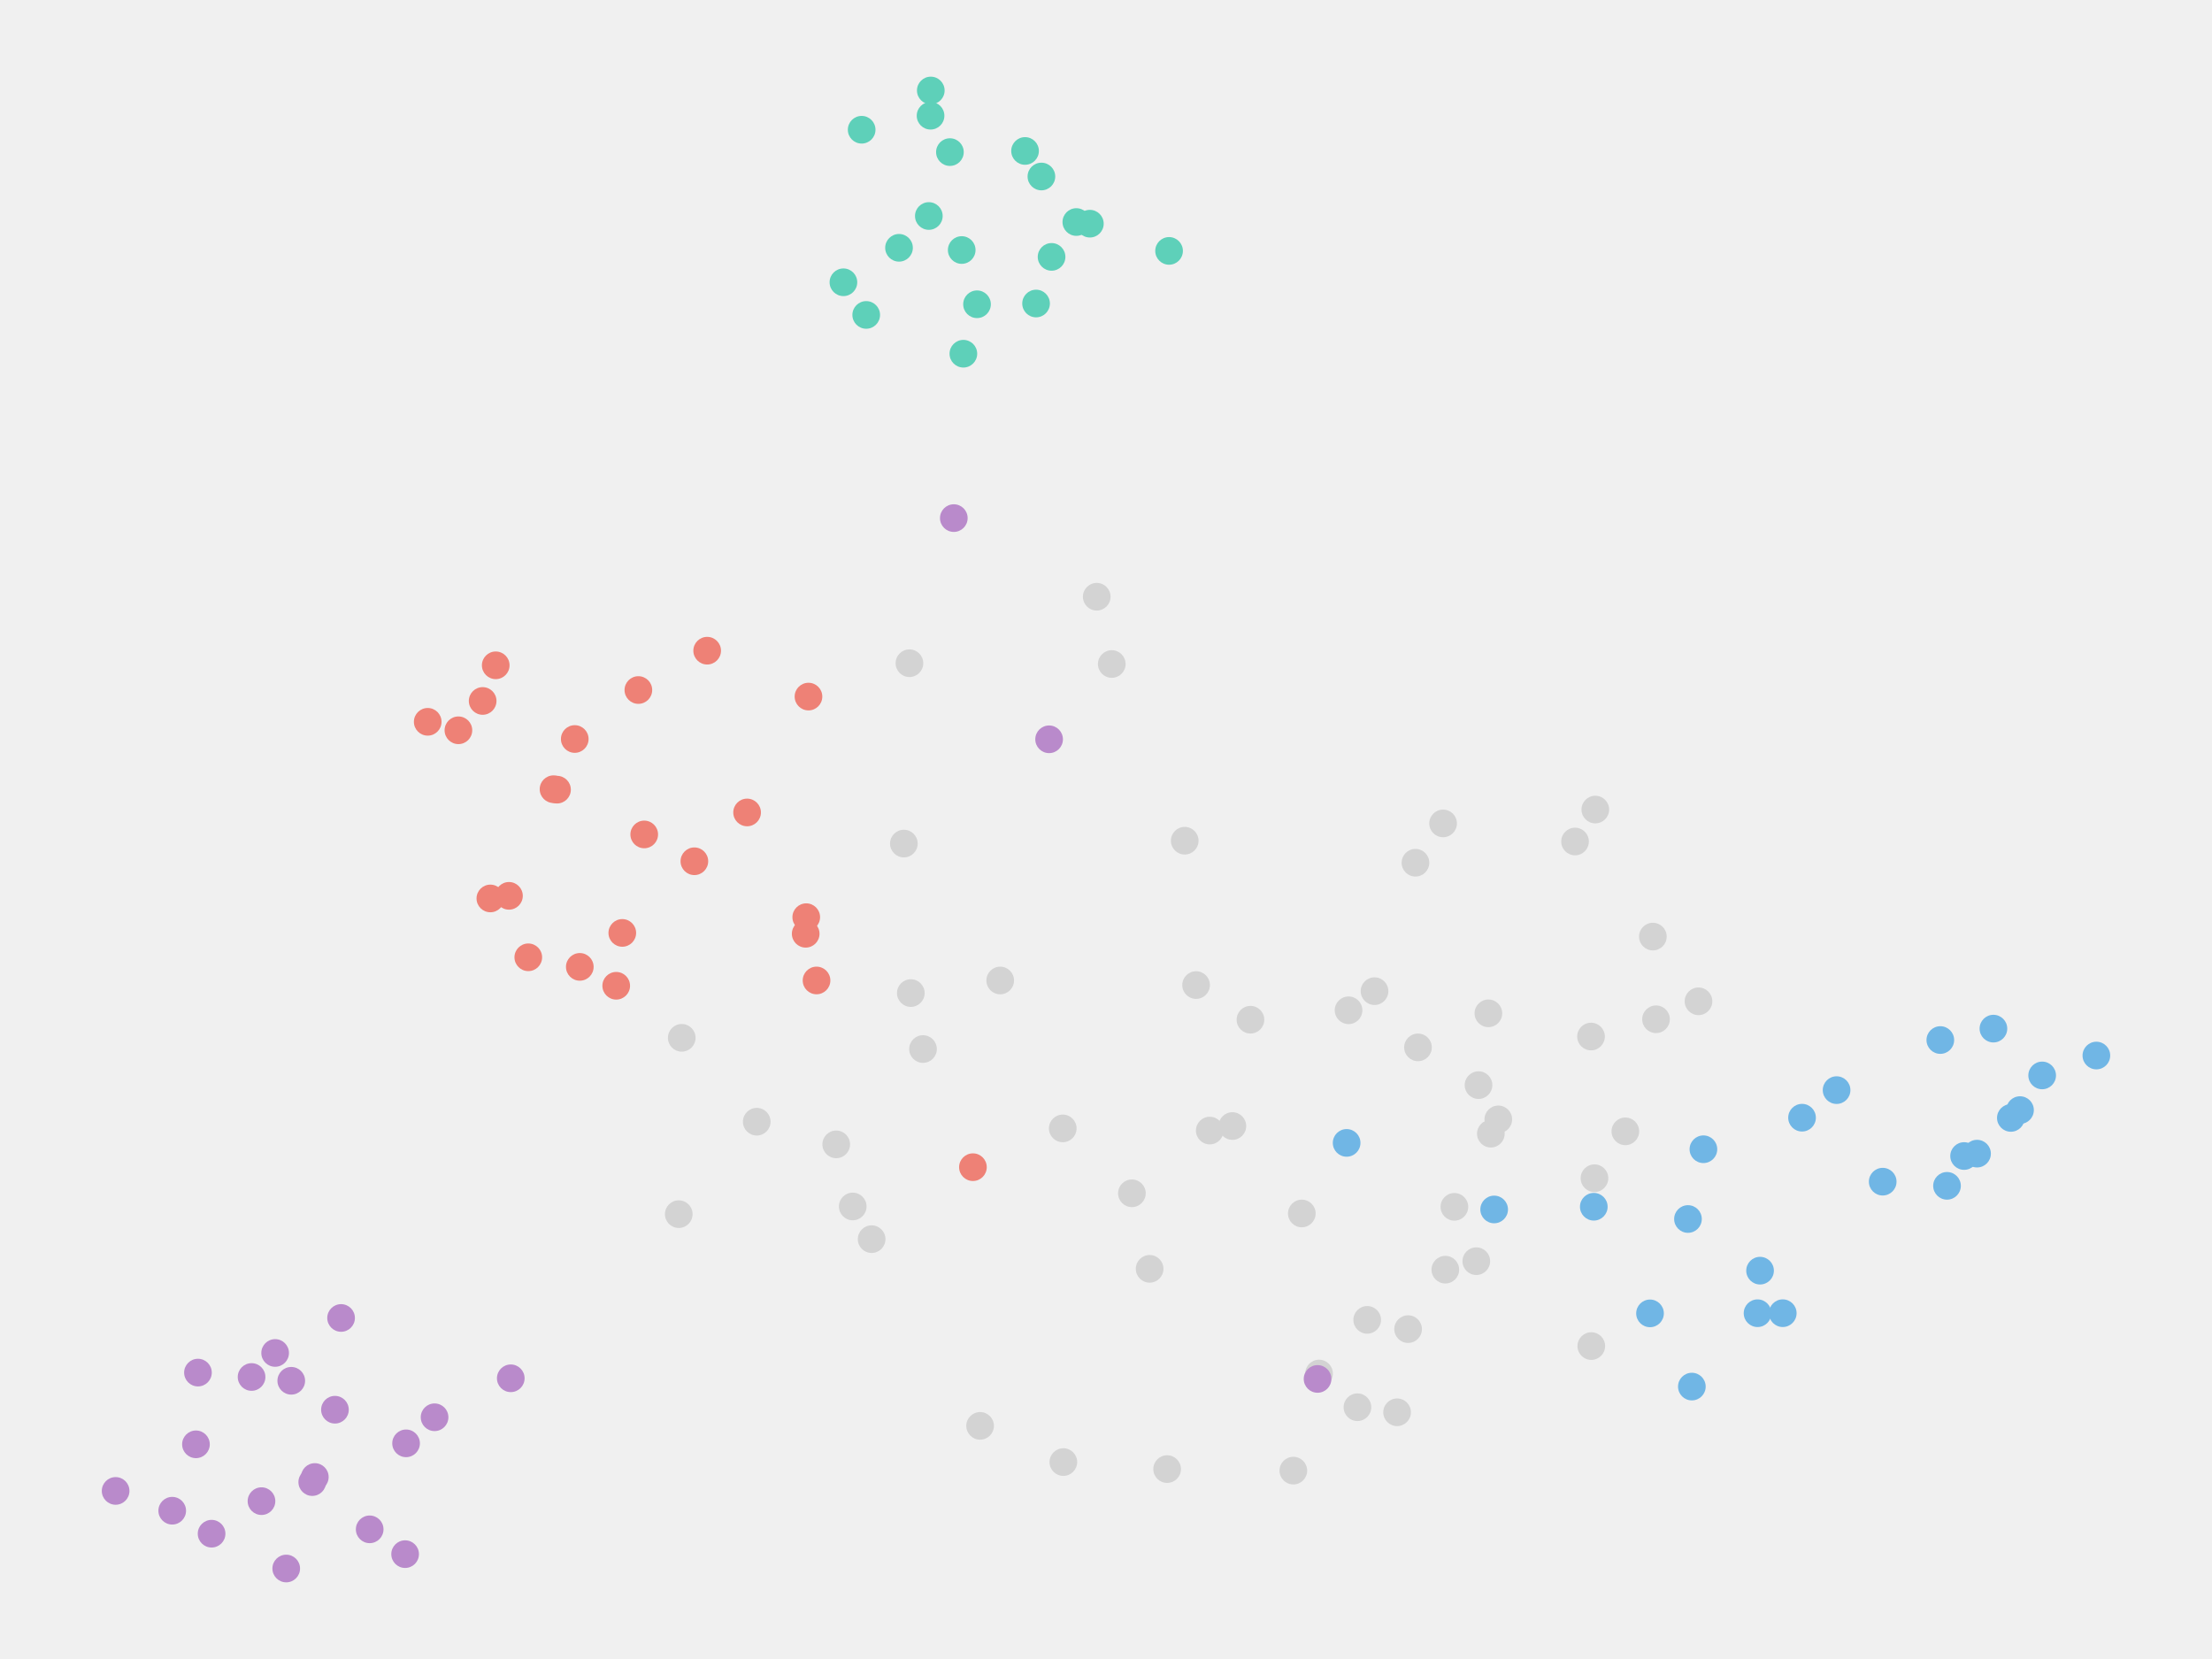
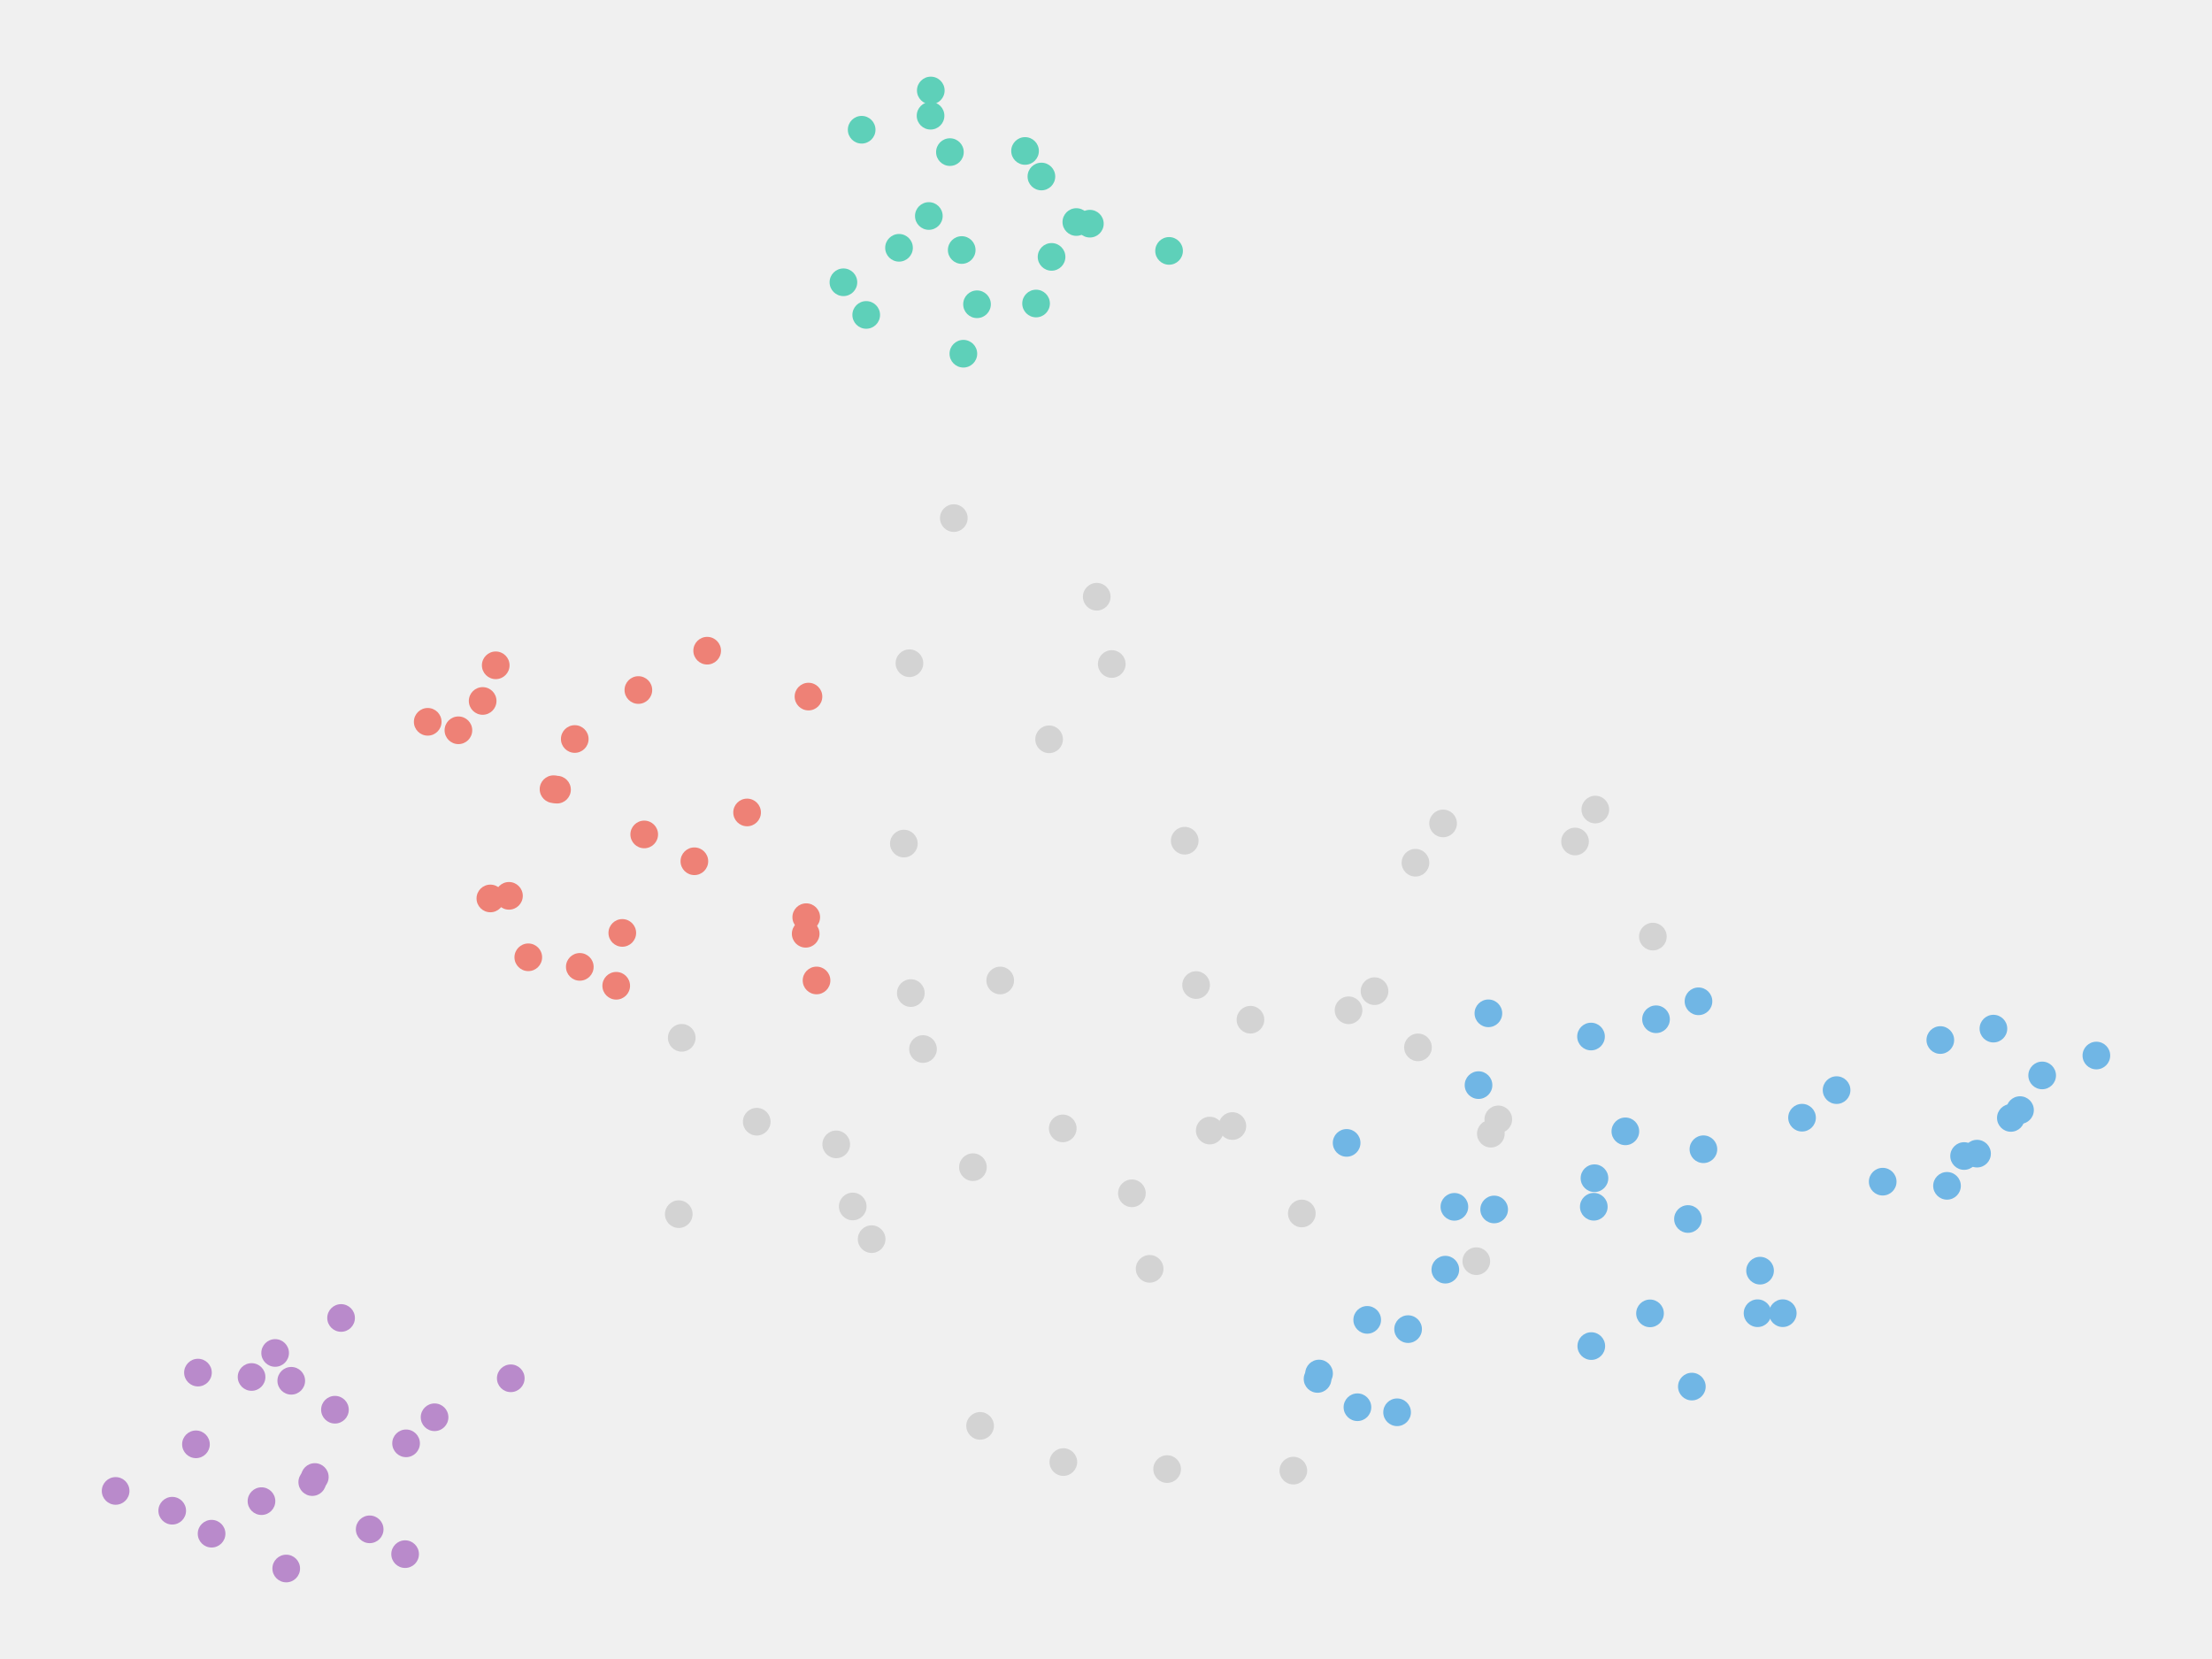
<svg xmlns="http://www.w3.org/2000/svg" width="800" height="600" viewBox="0 0 800 600" preserveAspectRatio="xMidYMid meet">
  <g class="datapoint" data-cid="264">
-     <circle class="visible" cx="509.257" cy="480.695" r="5" fill="lightgray" fill-opacity="1.0" stroke="none" style="mix-blend-mode: darken;" />
+     <circle class="visible" cx="509.257" cy="480.695" r="5" fill="#70b6e5" fill-opacity="1.0" stroke="none" style="mix-blend-mode: darken;" />
    <circle cx="509.257" cy="480.695" r="10" fill="white" fill-opacity="0" stroke="none" />
  </g>
  <g class="datapoint" data-cid="272">
    <circle class="visible" cx="422.108" cy="531.314" r="5" fill="lightgray" fill-opacity="1.0" stroke="none" style="mix-blend-mode: darken;" />
    <circle cx="422.108" cy="531.314" r="10" fill="white" fill-opacity="0" stroke="none" />
  </g>
  <g class="datapoint" data-cid="289">
    <circle class="visible" cx="361.738" cy="354.606" r="5" fill="lightgray" fill-opacity="1.0" stroke="none" style="mix-blend-mode: darken;" />
    <circle cx="361.738" cy="354.606" r="10" fill="white" fill-opacity="0" stroke="none" />
  </g>
  <g class="datapoint" data-cid="290">
-     <circle class="visible" cx="494.469" cy="477.348" r="5" fill="lightgray" fill-opacity="1.0" stroke="none" style="mix-blend-mode: darken;" />
+     <circle class="visible" cx="494.469" cy="477.348" r="5" fill="#70b6e5" fill-opacity="1.0" stroke="none" style="mix-blend-mode: darken;" />
    <circle cx="494.469" cy="477.348" r="10" fill="white" fill-opacity="0" stroke="none" />
  </g>
  <g class="datapoint" data-cid="323">
    <circle class="visible" cx="541.881" cy="404.838" r="5" fill="lightgray" fill-opacity="1.0" stroke="none" style="mix-blend-mode: darken;" />
    <circle cx="541.881" cy="404.838" r="10" fill="white" fill-opacity="0" stroke="none" />
  </g>
  <g class="datapoint" data-cid="479">
-     <circle class="visible" cx="575.415" cy="374.878" r="5" fill="lightgray" fill-opacity="1.0" stroke="none" style="mix-blend-mode: darken;" />
+     <circle class="visible" cx="575.415" cy="374.878" r="5" fill="#70b6e5" fill-opacity="1.0" stroke="none" style="mix-blend-mode: darken;" />
    <circle cx="575.415" cy="374.878" r="10" fill="white" fill-opacity="0" stroke="none" />
  </g>
  <g class="datapoint" data-cid="984">
-     <circle class="visible" cx="522.724" cy="459.192" r="5" fill="lightgray" fill-opacity="1.0" stroke="none" style="mix-blend-mode: darken;" />
+     <circle class="visible" cx="522.724" cy="459.192" r="5" fill="#70b6e5" fill-opacity="1.0" stroke="none" style="mix-blend-mode: darken;" />
    <circle cx="522.724" cy="459.192" r="10" fill="white" fill-opacity="0" stroke="none" />
  </g>
  <g class="datapoint" data-cid="412">
    <circle class="visible" cx="467.755" cy="531.871" r="5" fill="lightgray" fill-opacity="1.0" stroke="none" style="mix-blend-mode: darken;" />
    <circle cx="467.755" cy="531.871" r="10" fill="white" fill-opacity="0" stroke="none" />
  </g>
  <g class="datapoint" data-cid="425">
    <circle class="visible" cx="333.818" cy="379.398" r="5" fill="lightgray" fill-opacity="1.0" stroke="none" style="mix-blend-mode: darken;" />
    <circle cx="333.818" cy="379.398" r="10" fill="white" fill-opacity="0" stroke="none" />
  </g>
  <g class="datapoint" data-cid="446">
    <circle class="visible" cx="487.723" cy="365.384" r="5" fill="lightgray" fill-opacity="1.0" stroke="none" style="mix-blend-mode: darken;" />
    <circle cx="487.723" cy="365.384" r="10" fill="white" fill-opacity="0" stroke="none" />
  </g>
  <g class="datapoint" data-cid="1262">
-     <circle class="visible" cx="587.833" cy="409.162" r="5" fill="lightgray" fill-opacity="1.0" stroke="none" style="mix-blend-mode: darken;" />
+     <circle class="visible" cx="587.833" cy="409.162" r="5" fill="#70b6e5" fill-opacity="1.0" stroke="none" style="mix-blend-mode: darken;" />
    <circle cx="587.833" cy="409.162" r="10" fill="white" fill-opacity="0" stroke="none" />
  </g>
  <g class="datapoint" data-cid="500">
    <circle class="visible" cx="246.561" cy="375.343" r="5" fill="lightgray" fill-opacity="1.0" stroke="none" style="mix-blend-mode: darken;" />
    <circle cx="246.561" cy="375.343" r="10" fill="white" fill-opacity="0" stroke="none" />
  </g>
  <g class="datapoint" data-cid="535">
    <circle class="visible" cx="576.966" cy="292.788" r="5" fill="lightgray" fill-opacity="1.0" stroke="none" style="mix-blend-mode: darken;" />
    <circle cx="576.966" cy="292.788" r="10" fill="white" fill-opacity="0" stroke="none" />
  </g>
  <g class="datapoint" data-cid="567">
    <circle class="visible" cx="396.65" cy="215.814" r="5" fill="lightgray" fill-opacity="1.0" stroke="none" style="mix-blend-mode: darken;" />
    <circle cx="396.65" cy="215.814" r="10" fill="white" fill-opacity="0" stroke="none" />
  </g>
  <g class="datapoint" data-cid="588">
    <circle class="visible" cx="415.78" cy="458.892" r="5" fill="lightgray" fill-opacity="1.0" stroke="none" style="mix-blend-mode: darken;" />
    <circle cx="415.78" cy="458.892" r="10" fill="white" fill-opacity="0" stroke="none" />
  </g>
  <g class="datapoint" data-cid="1286">
-     <circle class="visible" cx="477.056" cy="496.752" r="5" fill="lightgray" fill-opacity="1.0" stroke="none" style="mix-blend-mode: darken;" />
+     <circle class="visible" cx="477.056" cy="496.752" r="5" fill="#70b6e5" fill-opacity="1.0" stroke="none" style="mix-blend-mode: darken;" />
    <circle cx="477.056" cy="496.752" r="10" fill="white" fill-opacity="0" stroke="none" />
  </g>
  <g class="datapoint" data-cid="355">
-     <circle class="visible" cx="598.922" cy="368.629" r="5" fill="lightgray" fill-opacity="1.0" stroke="none" style="mix-blend-mode: darken;" />
+     <circle class="visible" cx="598.922" cy="368.629" r="5" fill="#70b6e5" fill-opacity="1.0" stroke="none" style="mix-blend-mode: darken;" />
    <circle cx="598.922" cy="368.629" r="10" fill="white" fill-opacity="0" stroke="none" />
  </g>
  <g class="datapoint" data-cid="602">
-     <circle class="visible" cx="526" cy="436.465" r="5" fill="lightgray" fill-opacity="1.0" stroke="none" style="mix-blend-mode: darken;" />
+     <circle class="visible" cx="526" cy="436.465" r="5" fill="#70b6e5" fill-opacity="1.0" stroke="none" style="mix-blend-mode: darken;" />
    <circle cx="526" cy="436.465" r="10" fill="white" fill-opacity="0" stroke="none" />
  </g>
  <g class="datapoint" data-cid="642">
    <circle class="visible" cx="437.524" cy="408.886" r="5" fill="lightgray" fill-opacity="1.0" stroke="none" style="mix-blend-mode: darken;" />
    <circle cx="437.524" cy="408.886" r="10" fill="white" fill-opacity="0" stroke="none" />
  </g>
  <g class="datapoint" data-cid="714">
-     <circle class="visible" cx="490.936" cy="508.944" r="5" fill="lightgray" fill-opacity="1.0" stroke="none" style="mix-blend-mode: darken;" />
+     <circle class="visible" cx="490.936" cy="508.944" r="5" fill="#70b6e5" fill-opacity="1.0" stroke="none" style="mix-blend-mode: darken;" />
    <circle cx="490.936" cy="508.944" r="10" fill="white" fill-opacity="0" stroke="none" />
  </g>
  <g class="datapoint" data-cid="649">
    <circle class="visible" cx="326.895" cy="305.091" r="5" fill="lightgray" fill-opacity="1.0" stroke="none" style="mix-blend-mode: darken;" />
    <circle cx="326.895" cy="305.091" r="10" fill="white" fill-opacity="0" stroke="none" />
  </g>
  <g class="datapoint" data-cid="1084">
    <circle class="visible" cx="512.832" cy="378.796" r="5" fill="lightgray" fill-opacity="1.0" stroke="none" style="mix-blend-mode: darken;" />
    <circle cx="512.832" cy="378.796" r="10" fill="white" fill-opacity="0" stroke="none" />
  </g>
  <g class="datapoint" data-cid="669">
    <circle class="visible" cx="302.431" cy="413.879" r="5" fill="lightgray" fill-opacity="1.0" stroke="none" style="mix-blend-mode: darken;" />
    <circle cx="302.431" cy="413.879" r="10" fill="white" fill-opacity="0" stroke="none" />
  </g>
  <g class="datapoint" data-cid="711">
    <circle class="visible" cx="597.783" cy="338.729" r="5" fill="lightgray" fill-opacity="1.0" stroke="none" style="mix-blend-mode: darken;" />
    <circle cx="597.783" cy="338.729" r="10" fill="white" fill-opacity="0" stroke="none" />
  </g>
  <g class="datapoint" data-cid="1093">
-     <circle class="visible" cx="575.514" cy="486.829" r="5" fill="lightgray" fill-opacity="1.0" stroke="none" style="mix-blend-mode: darken;" />
+     <circle class="visible" cx="575.514" cy="486.829" r="5" fill="#70b6e5" fill-opacity="1.0" stroke="none" style="mix-blend-mode: darken;" />
    <circle cx="575.514" cy="486.829" r="10" fill="white" fill-opacity="0" stroke="none" />
  </g>
  <g class="datapoint" data-cid="756">
    <circle class="visible" cx="569.633" cy="304.342" r="5" fill="lightgray" fill-opacity="1.0" stroke="none" style="mix-blend-mode: darken;" />
    <circle cx="569.633" cy="304.342" r="10" fill="white" fill-opacity="0" stroke="none" />
  </g>
  <g class="datapoint" data-cid="871">
    <circle class="visible" cx="432.581" cy="356.262" r="5" fill="lightgray" fill-opacity="1.0" stroke="none" style="mix-blend-mode: darken;" />
    <circle cx="432.581" cy="356.262" r="10" fill="white" fill-opacity="0" stroke="none" />
  </g>
  <g class="datapoint" data-cid="874">
    <circle class="visible" cx="245.482" cy="439.112" r="5" fill="lightgray" fill-opacity="1.0" stroke="none" style="mix-blend-mode: darken;" />
    <circle cx="245.482" cy="439.112" r="10" fill="white" fill-opacity="0" stroke="none" />
  </g>
  <g class="datapoint" data-cid="1315">
-     <circle class="visible" cx="614.281" cy="362.132" r="5" fill="lightgray" fill-opacity="1.0" stroke="none" style="mix-blend-mode: darken;" />
+     <circle class="visible" cx="614.281" cy="362.132" r="5" fill="#70b6e5" fill-opacity="1.0" stroke="none" style="mix-blend-mode: darken;" />
    <circle cx="614.281" cy="362.132" r="10" fill="white" fill-opacity="0" stroke="none" />
  </g>
  <g class="datapoint" data-cid="1563">
-     <circle class="visible" cx="538.296" cy="366.482" r="5" fill="lightgray" fill-opacity="1.0" stroke="none" style="mix-blend-mode: darken;" />
+     <circle class="visible" cx="538.296" cy="366.482" r="5" fill="#70b6e5" fill-opacity="1.0" stroke="none" style="mix-blend-mode: darken;" />
    <circle cx="538.296" cy="366.482" r="10" fill="white" fill-opacity="0" stroke="none" />
  </g>
  <g class="datapoint" data-cid="903">
    <circle class="visible" cx="497.116" cy="358.466" r="5" fill="lightgray" fill-opacity="1.0" stroke="none" style="mix-blend-mode: darken;" />
    <circle cx="497.116" cy="358.466" r="10" fill="white" fill-opacity="0" stroke="none" />
  </g>
  <g class="datapoint" data-cid="923">
    <circle class="visible" cx="329.407" cy="359.16" r="5" fill="lightgray" fill-opacity="1.0" stroke="none" style="mix-blend-mode: darken;" />
    <circle cx="329.407" cy="359.16" r="10" fill="white" fill-opacity="0" stroke="none" />
  </g>
  <g class="datapoint" data-cid="924">
    <circle class="visible" cx="533.925" cy="456.124" r="5" fill="lightgray" fill-opacity="1.0" stroke="none" style="mix-blend-mode: darken;" />
    <circle cx="533.925" cy="456.124" r="10" fill="white" fill-opacity="0" stroke="none" />
  </g>
  <g class="datapoint" data-cid="932">
    <circle class="visible" cx="445.708" cy="407.246" r="5" fill="lightgray" fill-opacity="1.0" stroke="none" style="mix-blend-mode: darken;" />
    <circle cx="445.708" cy="407.246" r="10" fill="white" fill-opacity="0" stroke="none" />
  </g>
  <g class="datapoint" data-cid="934">
    <circle class="visible" cx="452.246" cy="368.794" r="5" fill="lightgray" fill-opacity="1.0" stroke="none" style="mix-blend-mode: darken;" />
    <circle cx="452.246" cy="368.794" r="10" fill="white" fill-opacity="0" stroke="none" />
  </g>
  <g class="datapoint" data-cid="1659">
-     <circle class="visible" cx="505.279" cy="510.77" r="5" fill="lightgray" fill-opacity="1.0" stroke="none" style="mix-blend-mode: darken;" />
+     <circle class="visible" cx="505.279" cy="510.77" r="5" fill="#70b6e5" fill-opacity="1.0" stroke="none" style="mix-blend-mode: darken;" />
    <circle cx="505.279" cy="510.77" r="10" fill="white" fill-opacity="0" stroke="none" />
  </g>
  <g class="datapoint" data-cid="988">
    <circle class="visible" cx="384.572" cy="528.777" r="5" fill="lightgray" fill-opacity="1.0" stroke="none" style="mix-blend-mode: darken;" />
    <circle cx="384.572" cy="528.777" r="10" fill="white" fill-opacity="0" stroke="none" />
  </g>
  <g class="datapoint" data-cid="1706">
-     <circle class="visible" cx="576.661" cy="426.116" r="5" fill="lightgray" fill-opacity="1.0" stroke="none" style="mix-blend-mode: darken;" />
+     <circle class="visible" cx="576.661" cy="426.116" r="5" fill="#70b6e5" fill-opacity="1.0" stroke="none" style="mix-blend-mode: darken;" />
    <circle cx="576.661" cy="426.116" r="10" fill="white" fill-opacity="0" stroke="none" />
  </g>
  <g class="datapoint" data-cid="1720">
-     <circle class="visible" cx="534.728" cy="392.449" r="5" fill="lightgray" fill-opacity="1.0" stroke="none" style="mix-blend-mode: darken;" />
+     <circle class="visible" cx="534.728" cy="392.449" r="5" fill="#70b6e5" fill-opacity="1.0" stroke="none" style="mix-blend-mode: darken;" />
    <circle cx="534.728" cy="392.449" r="10" fill="white" fill-opacity="0" stroke="none" />
  </g>
  <g class="datapoint" data-cid="1012">
    <circle class="visible" cx="539.186" cy="410.012" r="5" fill="lightgray" fill-opacity="1.0" stroke="none" style="mix-blend-mode: darken;" />
    <circle cx="539.186" cy="410.012" r="10" fill="white" fill-opacity="0" stroke="none" />
  </g>
  <g class="datapoint" data-cid="1015">
    <circle class="visible" cx="384.359" cy="408.103" r="5" fill="lightgray" fill-opacity="1.0" stroke="none" style="mix-blend-mode: darken;" />
    <circle cx="384.359" cy="408.103" r="10" fill="white" fill-opacity="0" stroke="none" />
  </g>
  <g class="datapoint" data-cid="1043">
    <circle class="visible" cx="402.086" cy="240.149" r="5" fill="lightgray" fill-opacity="1.0" stroke="none" style="mix-blend-mode: darken;" />
    <circle cx="402.086" cy="240.149" r="10" fill="white" fill-opacity="0" stroke="none" />
  </g>
  <g class="datapoint" data-cid="1074">
    <circle class="visible" cx="521.913" cy="297.803" r="5" fill="lightgray" fill-opacity="1.0" stroke="none" style="mix-blend-mode: darken;" />
    <circle cx="521.913" cy="297.803" r="10" fill="white" fill-opacity="0" stroke="none" />
  </g>
  <g class="datapoint" data-cid="1219">
    <circle class="visible" cx="511.918" cy="312.019" r="5" fill="lightgray" fill-opacity="1.0" stroke="none" style="mix-blend-mode: darken;" />
    <circle cx="511.918" cy="312.019" r="10" fill="white" fill-opacity="0" stroke="none" />
  </g>
  <g class="datapoint" data-cid="1248">
    <circle class="visible" cx="308.402" cy="436.334" r="5" fill="lightgray" fill-opacity="1.0" stroke="none" style="mix-blend-mode: darken;" />
    <circle cx="308.402" cy="436.334" r="10" fill="white" fill-opacity="0" stroke="none" />
  </g>
  <g class="datapoint" data-cid="1267">
    <circle class="visible" cx="428.471" cy="304.054" r="5" fill="lightgray" fill-opacity="1.0" stroke="none" style="mix-blend-mode: darken;" />
    <circle cx="428.471" cy="304.054" r="10" fill="white" fill-opacity="0" stroke="none" />
  </g>
  <g class="datapoint" data-cid="1272">
    <circle class="visible" cx="328.91" cy="239.86" r="5" fill="lightgray" fill-opacity="1.0" stroke="none" style="mix-blend-mode: darken;" />
    <circle cx="328.91" cy="239.86" r="10" fill="white" fill-opacity="0" stroke="none" />
  </g>
  <g class="datapoint" data-cid="1276">
    <circle class="visible" cx="470.818" cy="438.87" r="5" fill="lightgray" fill-opacity="1.0" stroke="none" style="mix-blend-mode: darken;" />
    <circle cx="470.818" cy="438.87" r="10" fill="white" fill-opacity="0" stroke="none" />
  </g>
  <g class="datapoint" data-cid="1389">
    <circle class="visible" cx="315.239" cy="448.156" r="5" fill="lightgray" fill-opacity="1.0" stroke="none" style="mix-blend-mode: darken;" />
    <circle cx="315.239" cy="448.156" r="10" fill="white" fill-opacity="0" stroke="none" />
  </g>
  <g class="datapoint" data-cid="1411">
    <circle class="visible" cx="273.69" cy="405.68" r="5" fill="lightgray" fill-opacity="1.0" stroke="none" style="mix-blend-mode: darken;" />
    <circle cx="273.69" cy="405.68" r="10" fill="white" fill-opacity="0" stroke="none" />
  </g>
  <g class="datapoint" data-cid="1554">
    <circle class="visible" cx="409.365" cy="431.569" r="5" fill="lightgray" fill-opacity="1.0" stroke="none" style="mix-blend-mode: darken;" />
    <circle cx="409.365" cy="431.569" r="10" fill="white" fill-opacity="0" stroke="none" />
  </g>
  <g class="datapoint" data-cid="1568">
    <circle class="visible" cx="354.469" cy="515.685" r="5" fill="lightgray" fill-opacity="1.0" stroke="none" style="mix-blend-mode: darken;" />
    <circle cx="354.469" cy="515.685" r="10" fill="white" fill-opacity="0" stroke="none" />
  </g>
  <g class="datapoint" data-cid="297">
    <circle class="visible" cx="576.418" cy="436.435" r="5" fill="#70b6e5" fill-opacity="1.0" stroke="none" style="mix-blend-mode: darken;" />
    <circle cx="576.418" cy="436.435" r="10" fill="white" fill-opacity="0" stroke="none" />
  </g>
  <g class="datapoint" data-cid="404">
    <circle class="visible" cx="596.751" cy="474.999" r="5" fill="#70b6e5" fill-opacity="1.0" stroke="none" style="mix-blend-mode: darken;" />
    <circle cx="596.751" cy="474.999" r="10" fill="white" fill-opacity="0" stroke="none" />
  </g>
  <g class="datapoint" data-cid="594">
    <circle class="visible" cx="727.253" cy="404.312" r="5" fill="#70b6e5" fill-opacity="1.0" stroke="none" style="mix-blend-mode: darken;" />
    <circle cx="727.253" cy="404.312" r="10" fill="white" fill-opacity="0" stroke="none" />
  </g>
  <g class="datapoint" data-cid="622">
    <circle class="visible" cx="610.478" cy="440.869" r="5" fill="#70b6e5" fill-opacity="1.0" stroke="none" style="mix-blend-mode: darken;" />
    <circle cx="610.478" cy="440.869" r="10" fill="white" fill-opacity="0" stroke="none" />
  </g>
  <g class="datapoint" data-cid="647">
    <circle class="visible" cx="720.949" cy="372.015" r="5" fill="#70b6e5" fill-opacity="1.0" stroke="none" style="mix-blend-mode: darken;" />
    <circle cx="720.949" cy="372.015" r="10" fill="white" fill-opacity="0" stroke="none" />
  </g>
  <g class="datapoint" data-cid="654">
    <circle class="visible" cx="664.227" cy="394.256" r="5" fill="#70b6e5" fill-opacity="1.0" stroke="none" style="mix-blend-mode: darken;" />
    <circle cx="664.227" cy="394.256" r="10" fill="white" fill-opacity="0" stroke="none" />
  </g>
  <g class="datapoint" data-cid="884">
    <circle class="visible" cx="758.182" cy="381.749" r="5" fill="#70b6e5" fill-opacity="1.0" stroke="none" style="mix-blend-mode: darken;" />
    <circle cx="758.182" cy="381.749" r="10" fill="white" fill-opacity="0" stroke="none" />
  </g>
  <g class="datapoint" data-cid="893">
    <circle class="visible" cx="704.164" cy="428.875" r="5" fill="#70b6e5" fill-opacity="1.0" stroke="none" style="mix-blend-mode: darken;" />
    <circle cx="704.164" cy="428.875" r="10" fill="white" fill-opacity="0" stroke="none" />
  </g>
  <g class="datapoint" data-cid="999">
    <circle class="visible" cx="738.576" cy="388.943" r="5" fill="#70b6e5" fill-opacity="1.0" stroke="none" style="mix-blend-mode: darken;" />
    <circle cx="738.576" cy="388.943" r="10" fill="white" fill-opacity="0" stroke="none" />
  </g>
  <g class="datapoint" data-cid="1014">
    <circle class="visible" cx="644.762" cy="474.936" r="5" fill="#70b6e5" fill-opacity="1.0" stroke="none" style="mix-blend-mode: darken;" />
    <circle cx="644.762" cy="474.936" r="10" fill="white" fill-opacity="0" stroke="none" />
  </g>
  <g class="datapoint" data-cid="1067">
    <circle class="visible" cx="540.383" cy="437.418" r="5" fill="#70b6e5" fill-opacity="1.0" stroke="none" style="mix-blend-mode: darken;" />
    <circle cx="540.383" cy="437.418" r="10" fill="white" fill-opacity="0" stroke="none" />
  </g>
  <g class="datapoint" data-cid="1086">
    <circle class="visible" cx="715.026" cy="417.23" r="5" fill="#70b6e5" fill-opacity="1.0" stroke="none" style="mix-blend-mode: darken;" />
    <circle cx="715.026" cy="417.23" r="10" fill="white" fill-opacity="0" stroke="none" />
  </g>
  <g class="datapoint" data-cid="1195">
    <circle class="visible" cx="701.745" cy="376.145" r="5" fill="#70b6e5" fill-opacity="1.0" stroke="none" style="mix-blend-mode: darken;" />
    <circle cx="701.745" cy="376.145" r="10" fill="white" fill-opacity="0" stroke="none" />
  </g>
  <g class="datapoint" data-cid="1223">
    <circle class="visible" cx="710.343" cy="418.092" r="5" fill="#70b6e5" fill-opacity="1.0" stroke="none" style="mix-blend-mode: darken;" />
    <circle cx="710.343" cy="418.092" r="10" fill="white" fill-opacity="0" stroke="none" />
  </g>
  <g class="datapoint" data-cid="1236">
    <circle class="visible" cx="616.062" cy="415.639" r="5" fill="#70b6e5" fill-opacity="1.0" stroke="none" style="mix-blend-mode: darken;" />
    <circle cx="616.062" cy="415.639" r="10" fill="white" fill-opacity="0" stroke="none" />
  </g>
  <g class="datapoint" data-cid="1244">
    <circle class="visible" cx="636.55" cy="459.552" r="5" fill="#70b6e5" fill-opacity="1.0" stroke="none" style="mix-blend-mode: darken;" />
    <circle cx="636.55" cy="459.552" r="10" fill="white" fill-opacity="0" stroke="none" />
  </g>
  <g class="datapoint" data-cid="1257">
    <circle class="visible" cx="635.643" cy="474.945" r="5" fill="#70b6e5" fill-opacity="1.0" stroke="none" style="mix-blend-mode: darken;" />
    <circle cx="635.643" cy="474.945" r="10" fill="white" fill-opacity="0" stroke="none" />
  </g>
  <g class="datapoint" data-cid="1401">
    <circle class="visible" cx="730.568" cy="401.482" r="5" fill="#70b6e5" fill-opacity="1.0" stroke="none" style="mix-blend-mode: darken;" />
    <circle cx="730.568" cy="401.482" r="10" fill="white" fill-opacity="0" stroke="none" />
  </g>
  <g class="datapoint" data-cid="1427">
    <circle class="visible" cx="680.905" cy="427.368" r="5" fill="#70b6e5" fill-opacity="1.0" stroke="none" style="mix-blend-mode: darken;" />
    <circle cx="680.905" cy="427.368" r="10" fill="white" fill-opacity="0" stroke="none" />
  </g>
  <g class="datapoint" data-cid="1475">
    <circle class="visible" cx="611.884" cy="501.477" r="5" fill="#70b6e5" fill-opacity="1.0" stroke="none" style="mix-blend-mode: darken;" />
    <circle cx="611.884" cy="501.477" r="10" fill="white" fill-opacity="0" stroke="none" />
  </g>
  <g class="datapoint" data-cid="1533">
    <circle class="visible" cx="487.027" cy="413.342" r="5" fill="#70b6e5" fill-opacity="1.0" stroke="none" style="mix-blend-mode: darken;" />
    <circle cx="487.027" cy="413.342" r="10" fill="white" fill-opacity="0" stroke="none" />
  </g>
  <g class="datapoint" data-cid="1606">
    <circle class="visible" cx="651.732" cy="404.229" r="5" fill="#70b6e5" fill-opacity="1.0" stroke="none" style="mix-blend-mode: darken;" />
    <circle cx="651.732" cy="404.229" r="10" fill="white" fill-opacity="0" stroke="none" />
  </g>
  <g class="datapoint" data-cid="368">
    <circle class="visible" cx="336.632" cy="32.727" r="5" fill="#5ed0b9" fill-opacity="1.0" stroke="none" style="mix-blend-mode: darken;" />
    <circle cx="336.632" cy="32.727" r="10" fill="white" fill-opacity="0" stroke="none" />
  </g>
  <g class="datapoint" data-cid="459">
    <circle class="visible" cx="389.272" cy="80.299" r="5" fill="#5ed0b9" fill-opacity="1.0" stroke="none" style="mix-blend-mode: darken;" />
    <circle cx="389.272" cy="80.299" r="10" fill="white" fill-opacity="0" stroke="none" />
  </g>
  <g class="datapoint" data-cid="506">
    <circle class="visible" cx="335.926" cy="78.12" r="5" fill="#5ed0b9" fill-opacity="1.0" stroke="none" style="mix-blend-mode: darken;" />
    <circle cx="335.926" cy="78.12" r="10" fill="white" fill-opacity="0" stroke="none" />
  </g>
  <g class="datapoint" data-cid="546">
    <circle class="visible" cx="374.709" cy="109.77" r="5" fill="#5ed0b9" fill-opacity="1.0" stroke="none" style="mix-blend-mode: darken;" />
    <circle cx="374.709" cy="109.77" r="10" fill="white" fill-opacity="0" stroke="none" />
  </g>
  <g class="datapoint" data-cid="598">
    <circle class="visible" cx="370.724" cy="54.595" r="5" fill="#5ed0b9" fill-opacity="1.0" stroke="none" style="mix-blend-mode: darken;" />
    <circle cx="370.724" cy="54.595" r="10" fill="white" fill-opacity="0" stroke="none" />
  </g>
  <g class="datapoint" data-cid="652">
    <circle class="visible" cx="336.55" cy="41.853" r="5" fill="#5ed0b9" fill-opacity="1.0" stroke="none" style="mix-blend-mode: darken;" />
    <circle cx="336.55" cy="41.853" r="10" fill="white" fill-opacity="0" stroke="none" />
  </g>
  <g class="datapoint" data-cid="770">
    <circle class="visible" cx="311.632" cy="46.923" r="5" fill="#5ed0b9" fill-opacity="1.0" stroke="none" style="mix-blend-mode: darken;" />
    <circle cx="311.632" cy="46.923" r="10" fill="white" fill-opacity="0" stroke="none" />
  </g>
  <g class="datapoint" data-cid="834">
    <circle class="visible" cx="305.035" cy="102.087" r="5" fill="#5ed0b9" fill-opacity="1.0" stroke="none" style="mix-blend-mode: darken;" />
    <circle cx="305.035" cy="102.087" r="10" fill="white" fill-opacity="0" stroke="none" />
  </g>
  <g class="datapoint" data-cid="952">
    <circle class="visible" cx="348.415" cy="127.925" r="5" fill="#5ed0b9" fill-opacity="1.0" stroke="none" style="mix-blend-mode: darken;" />
    <circle cx="348.415" cy="127.925" r="10" fill="white" fill-opacity="0" stroke="none" />
  </g>
  <g class="datapoint" data-cid="1154">
    <circle class="visible" cx="376.639" cy="63.837" r="5" fill="#5ed0b9" fill-opacity="1.0" stroke="none" style="mix-blend-mode: darken;" />
    <circle cx="376.639" cy="63.837" r="10" fill="white" fill-opacity="0" stroke="none" />
  </g>
  <g class="datapoint" data-cid="1168">
    <circle class="visible" cx="343.55" cy="55.008" r="5" fill="#5ed0b9" fill-opacity="1.0" stroke="none" style="mix-blend-mode: darken;" />
    <circle cx="343.55" cy="55.008" r="10" fill="white" fill-opacity="0" stroke="none" />
  </g>
  <g class="datapoint" data-cid="1201">
    <circle class="visible" cx="353.353" cy="110.04" r="5" fill="#5ed0b9" fill-opacity="1.0" stroke="none" style="mix-blend-mode: darken;" />
    <circle cx="353.353" cy="110.04" r="10" fill="white" fill-opacity="0" stroke="none" />
  </g>
  <g class="datapoint" data-cid="1212">
    <circle class="visible" cx="313.279" cy="113.898" r="5" fill="#5ed0b9" fill-opacity="1.0" stroke="none" style="mix-blend-mode: darken;" />
    <circle cx="313.279" cy="113.898" r="10" fill="white" fill-opacity="0" stroke="none" />
  </g>
  <g class="datapoint" data-cid="1230">
    <circle class="visible" cx="422.811" cy="90.742" r="5" fill="#5ed0b9" fill-opacity="1.0" stroke="none" style="mix-blend-mode: darken;" />
    <circle cx="422.811" cy="90.742" r="10" fill="white" fill-opacity="0" stroke="none" />
  </g>
  <g class="datapoint" data-cid="1375">
    <circle class="visible" cx="347.818" cy="90.425" r="5" fill="#5ed0b9" fill-opacity="1.0" stroke="none" style="mix-blend-mode: darken;" />
    <circle cx="347.818" cy="90.425" r="10" fill="white" fill-opacity="0" stroke="none" />
  </g>
  <g class="datapoint" data-cid="1619">
    <circle class="visible" cx="380.314" cy="92.906" r="5" fill="#5ed0b9" fill-opacity="1.0" stroke="none" style="mix-blend-mode: darken;" />
    <circle cx="380.314" cy="92.906" r="10" fill="white" fill-opacity="0" stroke="none" />
  </g>
  <g class="datapoint" data-cid="1674">
    <circle class="visible" cx="394.165" cy="80.899" r="5" fill="#5ed0b9" fill-opacity="1.0" stroke="none" style="mix-blend-mode: darken;" />
    <circle cx="394.165" cy="80.899" r="10" fill="white" fill-opacity="0" stroke="none" />
  </g>
  <g class="datapoint" data-cid="1736">
    <circle class="visible" cx="325.143" cy="89.621" r="5" fill="#5ed0b9" fill-opacity="1.0" stroke="none" style="mix-blend-mode: darken;" />
    <circle cx="325.143" cy="89.621" r="10" fill="white" fill-opacity="0" stroke="none" />
  </g>
  <g class="datapoint" data-cid="261">
-     <circle class="visible" cx="344.96" cy="187.377" r="5" fill="#b98acb" fill-opacity="1.0" stroke="none" style="mix-blend-mode: darken;" />
+     <circle class="visible" cx="344.96" cy="187.377" r="5" fill="lightgray" fill-opacity="1.0" stroke="none" style="mix-blend-mode: darken;" />
    <circle cx="344.96" cy="187.377" r="10" fill="white" fill-opacity="0" stroke="none" />
  </g>
  <g class="datapoint" data-cid="367">
    <circle class="visible" cx="146.518" cy="562.075" r="5" fill="#b98acb" fill-opacity="1.0" stroke="none" style="mix-blend-mode: darken;" />
    <circle cx="146.518" cy="562.075" r="10" fill="white" fill-opacity="0" stroke="none" />
  </g>
  <g class="datapoint" data-cid="1011">
-     <circle class="visible" cx="476.514" cy="498.71" r="5" fill="#b98acb" fill-opacity="1.0" stroke="none" style="mix-blend-mode: darken;" />
+     <circle class="visible" cx="476.514" cy="498.71" r="5" fill="#70b6e5" fill-opacity="1.0" stroke="none" style="mix-blend-mode: darken;" />
    <circle cx="476.514" cy="498.71" r="10" fill="white" fill-opacity="0" stroke="none" />
  </g>
  <g class="datapoint" data-cid="417">
-     <circle class="visible" cx="379.425" cy="267.378" r="5" fill="#b98acb" fill-opacity="1.0" stroke="none" style="mix-blend-mode: darken;" />
+     <circle class="visible" cx="379.425" cy="267.378" r="5" fill="lightgray" fill-opacity="1.0" stroke="none" style="mix-blend-mode: darken;" />
    <circle cx="379.425" cy="267.378" r="10" fill="white" fill-opacity="0" stroke="none" />
  </g>
  <g class="datapoint" data-cid="513">
    <circle class="visible" cx="133.7" cy="553.105" r="5" fill="#b98acb" fill-opacity="1.0" stroke="none" style="mix-blend-mode: darken;" />
    <circle cx="133.7" cy="553.105" r="10" fill="white" fill-opacity="0" stroke="none" />
  </g>
  <g class="datapoint" data-cid="614">
    <circle class="visible" cx="76.522" cy="554.681" r="5" fill="#b98acb" fill-opacity="1.0" stroke="none" style="mix-blend-mode: darken;" />
    <circle cx="76.522" cy="554.681" r="10" fill="white" fill-opacity="0" stroke="none" />
  </g>
  <g class="datapoint" data-cid="679">
    <circle class="visible" cx="90.984" cy="498.007" r="5" fill="#b98acb" fill-opacity="1.0" stroke="none" style="mix-blend-mode: darken;" />
    <circle cx="90.984" cy="498.007" r="10" fill="white" fill-opacity="0" stroke="none" />
  </g>
  <g class="datapoint" data-cid="870">
    <circle class="visible" cx="157.168" cy="512.572" r="5" fill="#b98acb" fill-opacity="1.0" stroke="none" style="mix-blend-mode: darken;" />
    <circle cx="157.168" cy="512.572" r="10" fill="white" fill-opacity="0" stroke="none" />
  </g>
  <g class="datapoint" data-cid="1013">
    <circle class="visible" cx="123.357" cy="476.659" r="5" fill="#b98acb" fill-opacity="1.0" stroke="none" style="mix-blend-mode: darken;" />
    <circle cx="123.357" cy="476.659" r="10" fill="white" fill-opacity="0" stroke="none" />
  </g>
  <g class="datapoint" data-cid="1156">
    <circle class="visible" cx="103.518" cy="567.273" r="5" fill="#b98acb" fill-opacity="1.0" stroke="none" style="mix-blend-mode: darken;" />
    <circle cx="103.518" cy="567.273" r="10" fill="white" fill-opacity="0" stroke="none" />
  </g>
  <g class="datapoint" data-cid="1309">
    <circle class="visible" cx="99.508" cy="489.316" r="5" fill="#b98acb" fill-opacity="1.0" stroke="none" style="mix-blend-mode: darken;" />
    <circle cx="99.508" cy="489.316" r="10" fill="white" fill-opacity="0" stroke="none" />
  </g>
  <g class="datapoint" data-cid="1328">
    <circle class="visible" cx="94.57" cy="542.909" r="5" fill="#b98acb" fill-opacity="1.0" stroke="none" style="mix-blend-mode: darken;" />
    <circle cx="94.57" cy="542.909" r="10" fill="white" fill-opacity="0" stroke="none" />
  </g>
  <g class="datapoint" data-cid="1355">
    <circle class="visible" cx="70.869" cy="522.358" r="5" fill="#b98acb" fill-opacity="1.0" stroke="none" style="mix-blend-mode: darken;" />
    <circle cx="70.869" cy="522.358" r="10" fill="white" fill-opacity="0" stroke="none" />
  </g>
  <g class="datapoint" data-cid="1433">
    <circle class="visible" cx="121.139" cy="509.841" r="5" fill="#b98acb" fill-opacity="1.0" stroke="none" style="mix-blend-mode: darken;" />
    <circle cx="121.139" cy="509.841" r="10" fill="white" fill-opacity="0" stroke="none" />
  </g>
  <g class="datapoint" data-cid="1443">
    <circle class="visible" cx="71.594" cy="496.418" r="5" fill="#b98acb" fill-opacity="1.0" stroke="none" style="mix-blend-mode: darken;" />
    <circle cx="71.594" cy="496.418" r="10" fill="white" fill-opacity="0" stroke="none" />
  </g>
  <g class="datapoint" data-cid="1481">
    <circle class="visible" cx="113.86" cy="534.179" r="5" fill="#b98acb" fill-opacity="1.0" stroke="none" style="mix-blend-mode: darken;" />
    <circle cx="113.86" cy="534.179" r="10" fill="white" fill-opacity="0" stroke="none" />
  </g>
  <g class="datapoint" data-cid="1502">
    <circle class="visible" cx="112.932" cy="536.018" r="5" fill="#b98acb" fill-opacity="1.0" stroke="none" style="mix-blend-mode: darken;" />
    <circle cx="112.932" cy="536.018" r="10" fill="white" fill-opacity="0" stroke="none" />
  </g>
  <g class="datapoint" data-cid="1523">
    <circle class="visible" cx="146.864" cy="522.003" r="5" fill="#b98acb" fill-opacity="1.0" stroke="none" style="mix-blend-mode: darken;" />
    <circle cx="146.864" cy="522.003" r="10" fill="white" fill-opacity="0" stroke="none" />
  </g>
  <g class="datapoint" data-cid="1531">
    <circle class="visible" cx="62.285" cy="546.371" r="5" fill="#b98acb" fill-opacity="1.0" stroke="none" style="mix-blend-mode: darken;" />
    <circle cx="62.285" cy="546.371" r="10" fill="white" fill-opacity="0" stroke="none" />
  </g>
  <g class="datapoint" data-cid="1546">
    <circle class="visible" cx="41.818" cy="539.213" r="5" fill="#b98acb" fill-opacity="1.0" stroke="none" style="mix-blend-mode: darken;" />
    <circle cx="41.818" cy="539.213" r="10" fill="white" fill-opacity="0" stroke="none" />
  </g>
  <g class="datapoint" data-cid="1592">
    <circle class="visible" cx="105.337" cy="499.377" r="5" fill="#b98acb" fill-opacity="1.0" stroke="none" style="mix-blend-mode: darken;" />
    <circle cx="105.337" cy="499.377" r="10" fill="white" fill-opacity="0" stroke="none" />
  </g>
  <g class="datapoint" data-cid="1639">
    <circle class="visible" cx="184.727" cy="498.476" r="5" fill="#b98acb" fill-opacity="1.0" stroke="none" style="mix-blend-mode: darken;" />
    <circle cx="184.727" cy="498.476" r="10" fill="white" fill-opacity="0" stroke="none" />
  </g>
  <g class="datapoint" data-cid="270">
    <circle class="visible" cx="209.693" cy="349.683" r="5" fill="#ee8176" fill-opacity="1.0" stroke="none" style="mix-blend-mode: darken;" />
    <circle cx="209.693" cy="349.683" r="10" fill="white" fill-opacity="0" stroke="none" />
  </g>
  <g class="datapoint" data-cid="275">
-     <circle class="visible" cx="351.874" cy="422.127" r="5" fill="#ee8176" fill-opacity="1.0" stroke="none" style="mix-blend-mode: darken;" />
+     <circle class="visible" cx="351.874" cy="422.127" r="5" fill="lightgray" fill-opacity="1.0" stroke="none" style="mix-blend-mode: darken;" />
    <circle cx="351.874" cy="422.127" r="10" fill="white" fill-opacity="0" stroke="none" />
  </g>
  <g class="datapoint" data-cid="467">
    <circle class="visible" cx="154.691" cy="261.054" r="5" fill="#ee8176" fill-opacity="1.0" stroke="none" style="mix-blend-mode: darken;" />
    <circle cx="154.691" cy="261.054" r="10" fill="white" fill-opacity="0" stroke="none" />
  </g>
  <g class="datapoint" data-cid="508">
    <circle class="visible" cx="222.864" cy="356.518" r="5" fill="#ee8176" fill-opacity="1.0" stroke="none" style="mix-blend-mode: darken;" />
    <circle cx="222.864" cy="356.518" r="10" fill="white" fill-opacity="0" stroke="none" />
  </g>
  <g class="datapoint" data-cid="556">
    <circle class="visible" cx="191.062" cy="346.219" r="5" fill="#ee8176" fill-opacity="1.0" stroke="none" style="mix-blend-mode: darken;" />
    <circle cx="191.062" cy="346.219" r="10" fill="white" fill-opacity="0" stroke="none" />
  </g>
  <g class="datapoint" data-cid="597">
    <circle class="visible" cx="270.197" cy="293.832" r="5" fill="#ee8176" fill-opacity="1.0" stroke="none" style="mix-blend-mode: darken;" />
    <circle cx="270.197" cy="293.832" r="10" fill="white" fill-opacity="0" stroke="none" />
  </g>
  <g class="datapoint" data-cid="662">
    <circle class="visible" cx="225.062" cy="337.4" r="5" fill="#ee8176" fill-opacity="1.0" stroke="none" style="mix-blend-mode: darken;" />
    <circle cx="225.062" cy="337.4" r="10" fill="white" fill-opacity="0" stroke="none" />
  </g>
  <g class="datapoint" data-cid="691">
    <circle class="visible" cx="165.791" cy="264.119" r="5" fill="#ee8176" fill-opacity="1.0" stroke="none" style="mix-blend-mode: darken;" />
    <circle cx="165.791" cy="264.119" r="10" fill="white" fill-opacity="0" stroke="none" />
  </g>
  <g class="datapoint" data-cid="730">
    <circle class="visible" cx="292.398" cy="251.929" r="5" fill="#ee8176" fill-opacity="1.0" stroke="none" style="mix-blend-mode: darken;" />
    <circle cx="292.398" cy="251.929" r="10" fill="white" fill-opacity="0" stroke="none" />
  </g>
  <g class="datapoint" data-cid="738">
    <circle class="visible" cx="230.875" cy="249.558" r="5" fill="#ee8176" fill-opacity="1.0" stroke="none" style="mix-blend-mode: darken;" />
    <circle cx="230.875" cy="249.558" r="10" fill="white" fill-opacity="0" stroke="none" />
  </g>
  <g class="datapoint" data-cid="813">
    <circle class="visible" cx="291.39" cy="337.712" r="5" fill="#ee8176" fill-opacity="1.0" stroke="none" style="mix-blend-mode: darken;" />
    <circle cx="291.39" cy="337.712" r="10" fill="white" fill-opacity="0" stroke="none" />
  </g>
  <g class="datapoint" data-cid="839">
    <circle class="visible" cx="184.078" cy="323.992" r="5" fill="#ee8176" fill-opacity="1.0" stroke="none" style="mix-blend-mode: darken;" />
    <circle cx="184.078" cy="323.992" r="10" fill="white" fill-opacity="0" stroke="none" />
  </g>
  <g class="datapoint" data-cid="860">
    <circle class="visible" cx="255.759" cy="235.331" r="5" fill="#ee8176" fill-opacity="1.0" stroke="none" style="mix-blend-mode: darken;" />
    <circle cx="255.759" cy="235.331" r="10" fill="white" fill-opacity="0" stroke="none" />
  </g>
  <g class="datapoint" data-cid="960">
    <circle class="visible" cx="207.868" cy="267.273" r="5" fill="#ee8176" fill-opacity="1.0" stroke="none" style="mix-blend-mode: darken;" />
    <circle cx="207.868" cy="267.273" r="10" fill="white" fill-opacity="0" stroke="none" />
  </g>
  <g class="datapoint" data-cid="969">
    <circle class="visible" cx="200.191" cy="285.422" r="5" fill="#ee8176" fill-opacity="1.0" stroke="none" style="mix-blend-mode: darken;" />
    <circle cx="200.191" cy="285.422" r="10" fill="white" fill-opacity="0" stroke="none" />
  </g>
  <g class="datapoint" data-cid="991">
    <circle class="visible" cx="177.348" cy="324.935" r="5" fill="#ee8176" fill-opacity="1.0" stroke="none" style="mix-blend-mode: darken;" />
    <circle cx="177.348" cy="324.935" r="10" fill="white" fill-opacity="0" stroke="none" />
  </g>
  <g class="datapoint" data-cid="1184">
    <circle class="visible" cx="291.59" cy="331.708" r="5" fill="#ee8176" fill-opacity="1.0" stroke="none" style="mix-blend-mode: darken;" />
    <circle cx="291.59" cy="331.708" r="10" fill="white" fill-opacity="0" stroke="none" />
  </g>
  <g class="datapoint" data-cid="1295">
    <circle class="visible" cx="251.129" cy="311.486" r="5" fill="#ee8176" fill-opacity="1.0" stroke="none" style="mix-blend-mode: darken;" />
    <circle cx="251.129" cy="311.486" r="10" fill="white" fill-opacity="0" stroke="none" />
  </g>
  <g class="datapoint" data-cid="1371">
    <circle class="visible" cx="232.992" cy="301.785" r="5" fill="#ee8176" fill-opacity="1.0" stroke="none" style="mix-blend-mode: darken;" />
    <circle cx="232.992" cy="301.785" r="10" fill="white" fill-opacity="0" stroke="none" />
  </g>
  <g class="datapoint" data-cid="1400">
    <circle class="visible" cx="295.312" cy="354.599" r="5" fill="#ee8176" fill-opacity="1.0" stroke="none" style="mix-blend-mode: darken;" />
    <circle cx="295.312" cy="354.599" r="10" fill="white" fill-opacity="0" stroke="none" />
  </g>
  <g class="datapoint" data-cid="1632">
    <circle class="visible" cx="201.453" cy="285.589" r="5" fill="#ee8176" fill-opacity="1.0" stroke="none" style="mix-blend-mode: darken;" />
    <circle cx="201.453" cy="285.589" r="10" fill="white" fill-opacity="0" stroke="none" />
  </g>
  <g class="datapoint" data-cid="1676">
    <circle class="visible" cx="174.56" cy="253.51" r="5" fill="#ee8176" fill-opacity="1.0" stroke="none" style="mix-blend-mode: darken;" />
    <circle cx="174.56" cy="253.51" r="10" fill="white" fill-opacity="0" stroke="none" />
  </g>
  <g class="datapoint" data-cid="1688">
    <circle class="visible" cx="179.288" cy="240.617" r="5" fill="#ee8176" fill-opacity="1.0" stroke="none" style="mix-blend-mode: darken;" />
    <circle cx="179.288" cy="240.617" r="10" fill="white" fill-opacity="0" stroke="none" />
  </g>
</svg>
